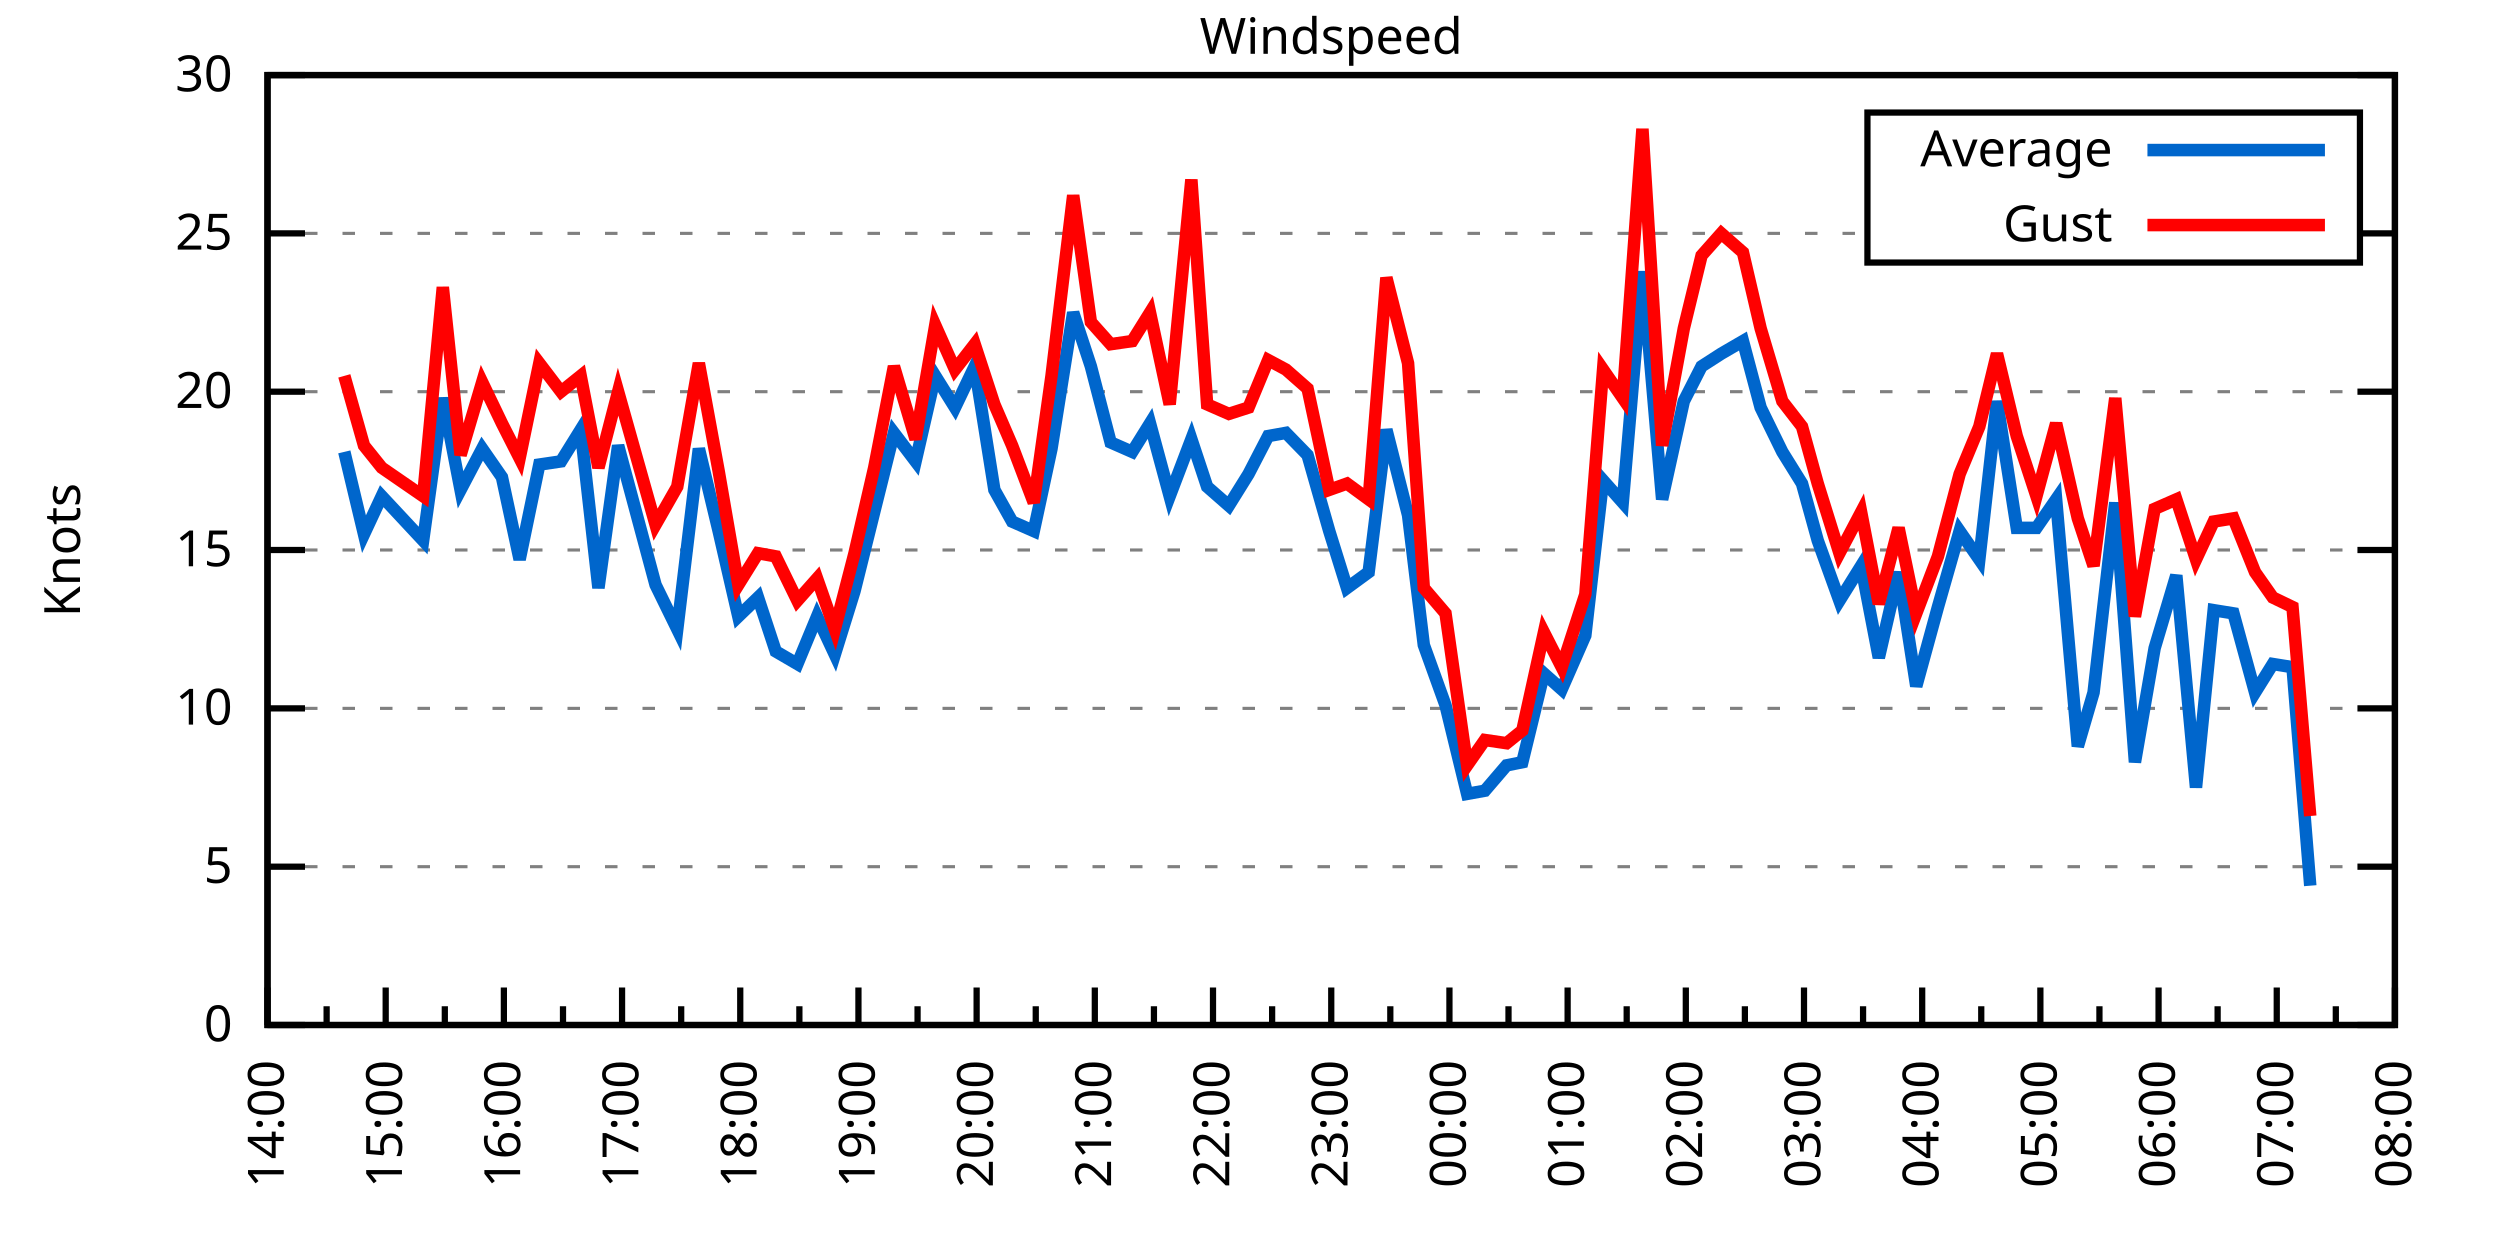
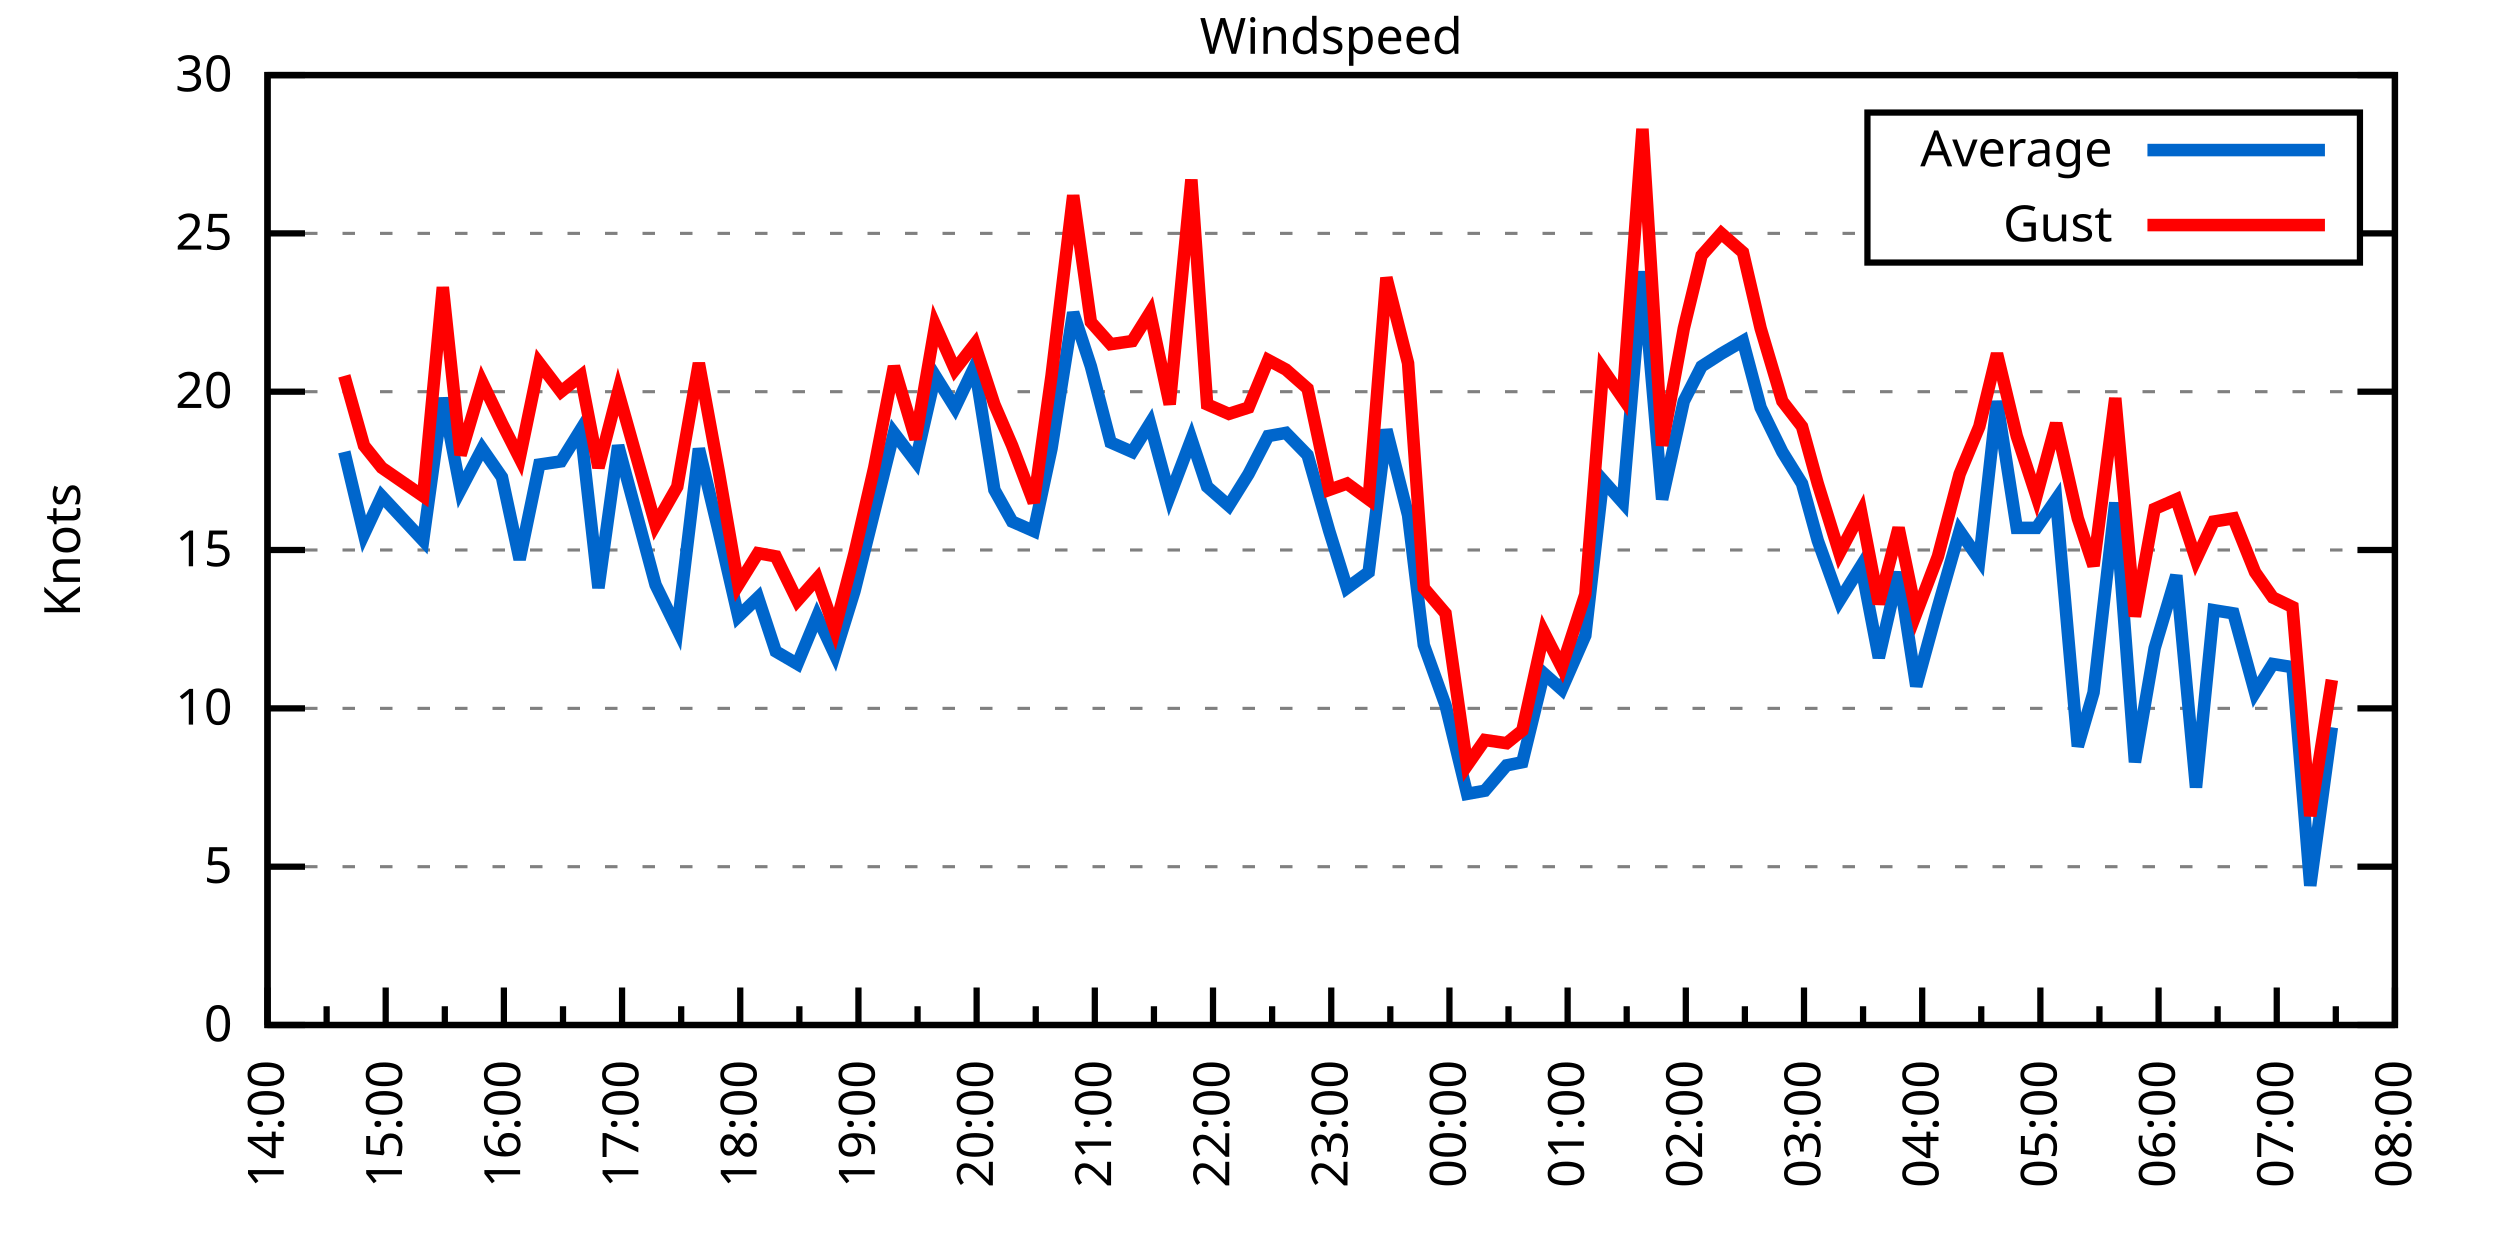
<svg xmlns="http://www.w3.org/2000/svg" xmlns:xlink="http://www.w3.org/1999/xlink" width="400" height="200" viewBox="0 0 400 200">
  <g id="gnuplot_canvas">
    <rect x="0" y="0" width="400" height="200" fill="none" />
    <defs>
      <circle id="gpDot" r="0.5" stroke-width="0.5" stroke="currentColor" />
      <path id="gpPt0" stroke-width="0.333" stroke="currentColor" d="M-1,0 h2 M0,-1 v2" />
      <path id="gpPt1" stroke-width="0.333" stroke="currentColor" d="M-1,-1 L1,1 M1,-1 L-1,1" />
      <path id="gpPt2" stroke-width="0.333" stroke="currentColor" d="M-1,0 L1,0 M0,-1 L0,1 M-1,-1 L1,1 M-1,1 L1,-1" />
      <rect id="gpPt3" stroke-width="0.333" stroke="currentColor" x="-1" y="-1" width="2" height="2" />
      <rect id="gpPt4" stroke-width="0.333" stroke="currentColor" fill="currentColor" x="-1" y="-1" width="2" height="2" />
      <circle id="gpPt5" stroke-width="0.333" stroke="currentColor" cx="0" cy="0" r="1" />
      <use xlink:href="#gpPt5" id="gpPt6" fill="currentColor" stroke="none" />
      <path id="gpPt7" stroke-width="0.333" stroke="currentColor" d="M0,-1.33 L-1.33,0.67 L1.33,0.67 z" />
      <use xlink:href="#gpPt7" id="gpPt8" fill="currentColor" stroke="none" />
      <use xlink:href="#gpPt7" id="gpPt9" stroke="currentColor" transform="rotate(180)" />
      <use xlink:href="#gpPt9" id="gpPt10" fill="currentColor" stroke="none" />
      <use xlink:href="#gpPt3" id="gpPt11" stroke="currentColor" transform="rotate(45)" />
      <use xlink:href="#gpPt11" id="gpPt12" fill="currentColor" stroke="none" />
      <path id="gpPt13" stroke-width="0.333" stroke="currentColor" d="M0,1.330 L1.265,0.411 L0.782,-1.067 L-0.782,-1.076 L-1.265,0.411 z" />
      <use xlink:href="#gpPt13" id="gpPt14" fill="currentColor" stroke="none" />
      <filter id="textbox" filterUnits="objectBoundingBox" x="0" y="0" height="1" width="1">
        <feFlood flood-color="white" flood-opacity="1" result="bgnd" />
        <feComposite in="SourceGraphic" in2="bgnd" operator="atop" />
      </filter>
      <filter id="greybox" filterUnits="objectBoundingBox" x="0" y="0" height="1" width="1">
        <feFlood flood-color="lightgrey" flood-opacity="1" result="grey" />
        <feComposite in="SourceGraphic" in2="grey" operator="atop" />
      </filter>
    </defs>
    <g fill="none" color="white" stroke="currentColor" stroke-width="1.00" stroke-linecap="butt" stroke-linejoin="miter">
</g>
    <g fill="none" color="black" stroke="currentColor" stroke-width="1.00" stroke-linecap="butt" stroke-linejoin="miter">
      <g stroke="none" shape-rendering="crispEdges">
        <polygon fill="rgb(255, 255, 255)" points="42.80,164.00 383.18,164.00 383.18,12.02 42.80,12.02 " />
      </g>
    </g>
    <g fill="none" color="black" stroke="currentColor" stroke-width="1.00" stroke-linecap="butt" stroke-linejoin="miter">
</g>
    <g fill="none" color="black" stroke="black" stroke-width="0.50" stroke-linecap="butt" stroke-linejoin="miter">
</g>
    <g fill="none" color="gray" stroke="currentColor" stroke-width="0.50" stroke-linecap="butt" stroke-linejoin="miter">
      <path stroke="gray" stroke-dasharray="2,4" class="gridline" d="M42.80,164.00 L383.19,164.00  " />
    </g>
    <g fill="none" color="gray" stroke="gray" stroke-width="1.00" stroke-linecap="butt" stroke-linejoin="miter">
</g>
    <g fill="none" color="black" stroke="currentColor" stroke-width="1.00" stroke-linecap="butt" stroke-linejoin="miter">
      <path stroke="black" d="M42.80,164.00 L48.80,164.00 M383.19,164.00 L377.19,164.00  " />
      <g transform="translate(37.20,166.60)" stroke="none" fill="black" font-family="Sans" font-size="8.00" text-anchor="end">
        <text>
          <tspan font-family="Sans"> 0</tspan>
        </text>
      </g>
    </g>
    <g fill="none" color="black" stroke="currentColor" stroke-width="1.00" stroke-linecap="butt" stroke-linejoin="miter">
</g>
    <g fill="none" color="black" stroke="black" stroke-width="0.50" stroke-linecap="butt" stroke-linejoin="miter">
</g>
    <g fill="none" color="gray" stroke="currentColor" stroke-width="0.50" stroke-linecap="butt" stroke-linejoin="miter">
      <path stroke="gray" stroke-dasharray="2,4" class="gridline" d="M42.80,138.67 L383.19,138.67  " />
    </g>
    <g fill="none" color="gray" stroke="gray" stroke-width="1.00" stroke-linecap="butt" stroke-linejoin="miter">
</g>
    <g fill="none" color="black" stroke="currentColor" stroke-width="1.00" stroke-linecap="butt" stroke-linejoin="miter">
      <path stroke="black" d="M42.80,138.67 L48.80,138.67 M383.19,138.67 L377.19,138.67  " />
      <g transform="translate(37.20,141.27)" stroke="none" fill="black" font-family="Sans" font-size="8.00" text-anchor="end">
        <text>
          <tspan font-family="Sans"> 5</tspan>
        </text>
      </g>
    </g>
    <g fill="none" color="black" stroke="currentColor" stroke-width="1.00" stroke-linecap="butt" stroke-linejoin="miter">
</g>
    <g fill="none" color="black" stroke="black" stroke-width="0.50" stroke-linecap="butt" stroke-linejoin="miter">
</g>
    <g fill="none" color="gray" stroke="currentColor" stroke-width="0.50" stroke-linecap="butt" stroke-linejoin="miter">
      <path stroke="gray" stroke-dasharray="2,4" class="gridline" d="M42.80,113.34 L383.19,113.34  " />
    </g>
    <g fill="none" color="gray" stroke="gray" stroke-width="1.00" stroke-linecap="butt" stroke-linejoin="miter">
</g>
    <g fill="none" color="black" stroke="currentColor" stroke-width="1.00" stroke-linecap="butt" stroke-linejoin="miter">
      <path stroke="black" d="M42.80,113.34 L48.80,113.34 M383.19,113.34 L377.19,113.34  " />
      <g transform="translate(37.20,115.94)" stroke="none" fill="black" font-family="Sans" font-size="8.00" text-anchor="end">
        <text>
          <tspan font-family="Sans"> 10</tspan>
        </text>
      </g>
    </g>
    <g fill="none" color="black" stroke="currentColor" stroke-width="1.00" stroke-linecap="butt" stroke-linejoin="miter">
</g>
    <g fill="none" color="black" stroke="black" stroke-width="0.50" stroke-linecap="butt" stroke-linejoin="miter">
</g>
    <g fill="none" color="gray" stroke="currentColor" stroke-width="0.50" stroke-linecap="butt" stroke-linejoin="miter">
      <path stroke="gray" stroke-dasharray="2,4" class="gridline" d="M42.80,88.00 L383.19,88.00  " />
    </g>
    <g fill="none" color="gray" stroke="gray" stroke-width="1.00" stroke-linecap="butt" stroke-linejoin="miter">
</g>
    <g fill="none" color="black" stroke="currentColor" stroke-width="1.00" stroke-linecap="butt" stroke-linejoin="miter">
      <path stroke="black" d="M42.80,88.00 L48.80,88.00 M383.19,88.00 L377.19,88.00  " />
      <g transform="translate(37.20,90.60)" stroke="none" fill="black" font-family="Sans" font-size="8.00" text-anchor="end">
        <text>
          <tspan font-family="Sans"> 15</tspan>
        </text>
      </g>
    </g>
    <g fill="none" color="black" stroke="currentColor" stroke-width="1.00" stroke-linecap="butt" stroke-linejoin="miter">
</g>
    <g fill="none" color="black" stroke="black" stroke-width="0.50" stroke-linecap="butt" stroke-linejoin="miter">
</g>
    <g fill="none" color="gray" stroke="currentColor" stroke-width="0.50" stroke-linecap="butt" stroke-linejoin="miter">
      <path stroke="gray" stroke-dasharray="2,4" class="gridline" d="M42.80,62.67 L383.19,62.67  " />
    </g>
    <g fill="none" color="gray" stroke="gray" stroke-width="1.00" stroke-linecap="butt" stroke-linejoin="miter">
</g>
    <g fill="none" color="black" stroke="currentColor" stroke-width="1.00" stroke-linecap="butt" stroke-linejoin="miter">
      <path stroke="black" d="M42.80,62.67 L48.80,62.67 M383.19,62.67 L377.19,62.67  " />
      <g transform="translate(37.20,65.27)" stroke="none" fill="black" font-family="Sans" font-size="8.00" text-anchor="end">
        <text>
          <tspan font-family="Sans"> 20</tspan>
        </text>
      </g>
    </g>
    <g fill="none" color="black" stroke="currentColor" stroke-width="1.00" stroke-linecap="butt" stroke-linejoin="miter">
</g>
    <g fill="none" color="black" stroke="black" stroke-width="0.50" stroke-linecap="butt" stroke-linejoin="miter">
</g>
    <g fill="none" color="gray" stroke="currentColor" stroke-width="0.50" stroke-linecap="butt" stroke-linejoin="miter">
      <path stroke="gray" stroke-dasharray="2,4" class="gridline" d="M42.80,37.34 L298.79,37.34 M377.59,37.34 L383.19,37.34  " />
    </g>
    <g fill="none" color="gray" stroke="gray" stroke-width="1.00" stroke-linecap="butt" stroke-linejoin="miter">
</g>
    <g fill="none" color="black" stroke="currentColor" stroke-width="1.00" stroke-linecap="butt" stroke-linejoin="miter">
      <path stroke="black" d="M42.80,37.34 L48.80,37.34 M383.19,37.34 L377.19,37.34  " />
      <g transform="translate(37.20,39.94)" stroke="none" fill="black" font-family="Sans" font-size="8.00" text-anchor="end">
        <text>
          <tspan font-family="Sans"> 25</tspan>
        </text>
      </g>
    </g>
    <g fill="none" color="black" stroke="currentColor" stroke-width="1.00" stroke-linecap="butt" stroke-linejoin="miter">
</g>
    <g fill="none" color="black" stroke="black" stroke-width="0.50" stroke-linecap="butt" stroke-linejoin="miter">
</g>
    <g fill="none" color="gray" stroke="currentColor" stroke-width="0.50" stroke-linecap="butt" stroke-linejoin="miter">
      <path stroke="gray" stroke-dasharray="2,4" class="gridline" d="M42.80,12.01 L383.19,12.01  " />
    </g>
    <g fill="none" color="gray" stroke="gray" stroke-width="1.00" stroke-linecap="butt" stroke-linejoin="miter">
</g>
    <g fill="none" color="black" stroke="currentColor" stroke-width="1.00" stroke-linecap="butt" stroke-linejoin="miter">
      <path stroke="black" d="M42.80,12.01 L48.80,12.01 M383.19,12.01 L377.19,12.01  " />
      <g transform="translate(37.20,14.61)" stroke="none" fill="black" font-family="Sans" font-size="8.00" text-anchor="end">
        <text>
          <tspan font-family="Sans"> 30</tspan>
        </text>
      </g>
    </g>
    <g fill="none" color="black" stroke="currentColor" stroke-width="1.00" stroke-linecap="butt" stroke-linejoin="miter">
      <path stroke="black" d="M42.80,164.00 L42.80,158.00  " />
      <g transform="translate(45.40,169.60) rotate(270)" stroke="none" fill="black" font-family="Sans" font-size="8.00" text-anchor="end">
        <text>
          <tspan font-family="Sans">14:00</tspan>
        </text>
      </g>
    </g>
    <g fill="none" color="black" stroke="currentColor" stroke-width="1.00" stroke-linecap="butt" stroke-linejoin="miter">
      <path stroke="black" d="M52.26,164.00 L52.26,161.00 M61.71,164.00 L61.71,158.00  " />
      <g transform="translate(64.31,169.60) rotate(270)" stroke="none" fill="black" font-family="Sans" font-size="8.00" text-anchor="end">
        <text>
          <tspan font-family="Sans">15:00</tspan>
        </text>
      </g>
    </g>
    <g fill="none" color="black" stroke="currentColor" stroke-width="1.00" stroke-linecap="butt" stroke-linejoin="miter">
      <path stroke="black" d="M71.17,164.00 L71.17,161.00 M80.62,164.00 L80.62,158.00  " />
      <g transform="translate(83.22,169.60) rotate(270)" stroke="none" fill="black" font-family="Sans" font-size="8.00" text-anchor="end">
        <text>
          <tspan font-family="Sans">16:00</tspan>
        </text>
      </g>
    </g>
    <g fill="none" color="black" stroke="currentColor" stroke-width="1.00" stroke-linecap="butt" stroke-linejoin="miter">
      <path stroke="black" d="M90.08,164.00 L90.08,161.00 M99.53,164.00 L99.53,158.00  " />
      <g transform="translate(102.13,169.60) rotate(270)" stroke="none" fill="black" font-family="Sans" font-size="8.00" text-anchor="end">
        <text>
          <tspan font-family="Sans">17:00</tspan>
        </text>
      </g>
    </g>
    <g fill="none" color="black" stroke="currentColor" stroke-width="1.00" stroke-linecap="butt" stroke-linejoin="miter">
      <path stroke="black" d="M108.99,164.00 L108.99,161.00 M118.44,164.00 L118.44,158.00  " />
      <g transform="translate(121.04,169.60) rotate(270)" stroke="none" fill="black" font-family="Sans" font-size="8.00" text-anchor="end">
        <text>
          <tspan font-family="Sans">18:00</tspan>
        </text>
      </g>
    </g>
    <g fill="none" color="black" stroke="currentColor" stroke-width="1.00" stroke-linecap="butt" stroke-linejoin="miter">
      <path stroke="black" d="M127.90,164.00 L127.90,161.00 M137.35,164.00 L137.35,158.00  " />
      <g transform="translate(139.95,169.60) rotate(270)" stroke="none" fill="black" font-family="Sans" font-size="8.00" text-anchor="end">
        <text>
          <tspan font-family="Sans">19:00</tspan>
        </text>
      </g>
    </g>
    <g fill="none" color="black" stroke="currentColor" stroke-width="1.00" stroke-linecap="butt" stroke-linejoin="miter">
      <path stroke="black" d="M146.81,164.00 L146.81,161.00 M156.26,164.00 L156.26,158.00  " />
      <g transform="translate(158.86,169.60) rotate(270)" stroke="none" fill="black" font-family="Sans" font-size="8.00" text-anchor="end">
        <text>
          <tspan font-family="Sans">20:00</tspan>
        </text>
      </g>
    </g>
    <g fill="none" color="black" stroke="currentColor" stroke-width="1.00" stroke-linecap="butt" stroke-linejoin="miter">
      <path stroke="black" d="M165.72,164.00 L165.72,161.00 M175.17,164.00 L175.17,158.00  " />
      <g transform="translate(177.77,169.60) rotate(270)" stroke="none" fill="black" font-family="Sans" font-size="8.00" text-anchor="end">
        <text>
          <tspan font-family="Sans">21:00</tspan>
        </text>
      </g>
    </g>
    <g fill="none" color="black" stroke="currentColor" stroke-width="1.00" stroke-linecap="butt" stroke-linejoin="miter">
      <path stroke="black" d="M184.63,164.00 L184.63,161.00 M194.08,164.00 L194.08,158.00  " />
      <g transform="translate(196.68,169.60) rotate(270)" stroke="none" fill="black" font-family="Sans" font-size="8.00" text-anchor="end">
        <text>
          <tspan font-family="Sans">22:00</tspan>
        </text>
      </g>
    </g>
    <g fill="none" color="black" stroke="currentColor" stroke-width="1.00" stroke-linecap="butt" stroke-linejoin="miter">
      <path stroke="black" d="M203.54,164.00 L203.54,161.00 M213.00,164.00 L213.00,158.00  " />
      <g transform="translate(215.60,169.60) rotate(270)" stroke="none" fill="black" font-family="Sans" font-size="8.00" text-anchor="end">
        <text>
          <tspan font-family="Sans">23:00</tspan>
        </text>
      </g>
    </g>
    <g fill="none" color="black" stroke="currentColor" stroke-width="1.00" stroke-linecap="butt" stroke-linejoin="miter">
      <path stroke="black" d="M222.45,164.00 L222.45,161.00 M231.91,164.00 L231.91,158.00  " />
      <g transform="translate(234.51,169.60) rotate(270)" stroke="none" fill="black" font-family="Sans" font-size="8.00" text-anchor="end">
        <text>
          <tspan font-family="Sans">00:00</tspan>
        </text>
      </g>
    </g>
    <g fill="none" color="black" stroke="currentColor" stroke-width="1.00" stroke-linecap="butt" stroke-linejoin="miter">
      <path stroke="black" d="M241.36,164.00 L241.36,161.00 M250.82,164.00 L250.82,158.00  " />
      <g transform="translate(253.42,169.60) rotate(270)" stroke="none" fill="black" font-family="Sans" font-size="8.00" text-anchor="end">
        <text>
          <tspan font-family="Sans">01:00</tspan>
        </text>
      </g>
    </g>
    <g fill="none" color="black" stroke="currentColor" stroke-width="1.00" stroke-linecap="butt" stroke-linejoin="miter">
      <path stroke="black" d="M260.27,164.00 L260.27,161.00 M269.73,164.00 L269.73,158.00  " />
      <g transform="translate(272.33,169.60) rotate(270)" stroke="none" fill="black" font-family="Sans" font-size="8.00" text-anchor="end">
        <text>
          <tspan font-family="Sans">02:00</tspan>
        </text>
      </g>
    </g>
    <g fill="none" color="black" stroke="currentColor" stroke-width="1.00" stroke-linecap="butt" stroke-linejoin="miter">
      <path stroke="black" d="M279.18,164.00 L279.18,161.00 M288.64,164.00 L288.64,158.00  " />
      <g transform="translate(291.24,169.60) rotate(270)" stroke="none" fill="black" font-family="Sans" font-size="8.00" text-anchor="end">
        <text>
          <tspan font-family="Sans">03:00</tspan>
        </text>
      </g>
    </g>
    <g fill="none" color="black" stroke="currentColor" stroke-width="1.00" stroke-linecap="butt" stroke-linejoin="miter">
      <path stroke="black" d="M298.09,164.00 L298.09,161.00 M307.55,164.00 L307.55,158.00  " />
      <g transform="translate(310.15,169.60) rotate(270)" stroke="none" fill="black" font-family="Sans" font-size="8.00" text-anchor="end">
        <text>
          <tspan font-family="Sans">04:00</tspan>
        </text>
      </g>
    </g>
    <g fill="none" color="black" stroke="currentColor" stroke-width="1.00" stroke-linecap="butt" stroke-linejoin="miter">
      <path stroke="black" d="M317.00,164.00 L317.00,161.00 M326.46,164.00 L326.46,158.00  " />
      <g transform="translate(329.06,169.60) rotate(270)" stroke="none" fill="black" font-family="Sans" font-size="8.00" text-anchor="end">
        <text>
          <tspan font-family="Sans">05:00</tspan>
        </text>
      </g>
    </g>
    <g fill="none" color="black" stroke="currentColor" stroke-width="1.00" stroke-linecap="butt" stroke-linejoin="miter">
      <path stroke="black" d="M335.91,164.00 L335.91,161.00 M345.37,164.00 L345.37,158.00  " />
      <g transform="translate(347.97,169.60) rotate(270)" stroke="none" fill="black" font-family="Sans" font-size="8.00" text-anchor="end">
        <text>
          <tspan font-family="Sans">06:00</tspan>
        </text>
      </g>
    </g>
    <g fill="none" color="black" stroke="currentColor" stroke-width="1.00" stroke-linecap="butt" stroke-linejoin="miter">
      <path stroke="black" d="M354.82,164.00 L354.82,161.00 M364.28,164.00 L364.28,158.00  " />
      <g transform="translate(366.88,169.60) rotate(270)" stroke="none" fill="black" font-family="Sans" font-size="8.00" text-anchor="end">
        <text>
          <tspan font-family="Sans">07:00</tspan>
        </text>
      </g>
    </g>
    <g fill="none" color="black" stroke="currentColor" stroke-width="1.00" stroke-linecap="butt" stroke-linejoin="miter">
      <path stroke="black" d="M373.73,164.00 L373.73,161.00 M383.19,164.00 L383.19,158.00  " />
      <g transform="translate(385.79,169.60) rotate(270)" stroke="none" fill="black" font-family="Sans" font-size="8.00" text-anchor="end">
        <text>
          <tspan font-family="Sans">08:00</tspan>
        </text>
      </g>
    </g>
    <g fill="none" color="black" stroke="currentColor" stroke-width="1.00" stroke-linecap="butt" stroke-linejoin="miter">
</g>
    <g fill="none" color="black" stroke="currentColor" stroke-width="1.00" stroke-linecap="butt" stroke-linejoin="miter">
      <path stroke="black" d="M42.80,12.01 L42.80,164.00 L383.19,164.00 L383.19,12.01 L42.80,12.01 Z  " />
    </g>
    <g fill="none" color="black" stroke="currentColor" stroke-width="1.00" stroke-linecap="butt" stroke-linejoin="miter">
      <g transform="translate(12.80,88.01) rotate(270)" stroke="none" fill="black" font-family="Sans" font-size="8.00" text-anchor="middle">
        <text>
          <tspan font-family="Sans">Knots</tspan>
        </text>
      </g>
    </g>
    <g fill="none" color="black" stroke="currentColor" stroke-width="1.00" stroke-linecap="butt" stroke-linejoin="miter">
</g>
    <g fill="none" color="black" stroke="currentColor" stroke-width="1.00" stroke-linecap="butt" stroke-linejoin="miter">
      <path stroke="black" d="M298.79,42.01 L298.79,18.01 L377.59,18.01 L377.59,42.01 L298.79,42.01 Z  " />
    </g>
    <g id="Windspeed_plot_1">
      <g fill="none" color="white" stroke="black" stroke-width="2.00" stroke-linecap="butt" stroke-linejoin="miter">
</g>
      <g fill="none" color="black" stroke="currentColor" stroke-width="2.00" stroke-linecap="butt" stroke-linejoin="miter">
        <g transform="translate(337.99,26.61)" stroke="none" fill="black" font-family="Sans" font-size="8.00" text-anchor="end">
          <text>
            <tspan font-family="Sans">Average</tspan>
          </text>
        </g>
      </g>
      <g fill="none" color="black" stroke="currentColor" stroke-width="2.00" stroke-linecap="butt" stroke-linejoin="miter">
-         <path stroke="rgb(  0, 102, 204)" d="M343.59,24.01 L371.99,24.01 M55.09,72.30 L58.24,85.47 L61.08,79.39 L67.70,86.49 L70.85,63.69 L73.69,78.38   L77.15,71.79 L80.31,76.35 L83.14,89.52 L86.29,74.33 L89.76,73.82 L92.91,68.75 L95.75,94.08 L98.90,71.29   L104.89,93.58 L108.36,100.67 L111.82,71.79 L114.98,84.97 L118.13,98.64 L121.28,95.60 L124.12,104.22 L127.58,106.24   L130.73,98.64 L133.57,104.72 L136.72,94.59 L139.87,81.93 L143.03,69.26 L146.49,73.82 L149.64,60.14 L152.80,65.21   L155.95,58.62 L159.10,78.38 L161.94,83.45 L165.40,84.97 L168.24,71.79 L171.71,50.01 L174.54,58.62 L177.70,70.78   L181.16,72.30 L184.00,67.74 L187.15,79.39 L190.62,70.27 L193.14,77.87 L196.61,80.91 L199.76,75.85 L202.91,69.77   L205.75,69.26 L209.21,72.81 L212.68,84.97 L215.52,94.08 L218.98,91.55 L221.82,68.75 L225.29,82.43 L227.81,103.20   L231.28,112.83 L234.74,127.02 L237.58,126.51 L241.05,122.46 L243.57,121.95 L247.03,107.76 L249.87,110.30 L253.65,101.68   L256.49,76.86 L259.64,80.41 L262.79,43.42 L265.94,79.90 L269.41,64.19 L272.25,58.62 L275.40,56.59 L278.87,54.57   L281.70,65.21 L285.17,72.30 L288.32,77.37 L290.84,86.49 L294.31,96.11 L297.78,90.54 L300.61,105.23 L303.77,91.55   L306.60,109.79 L310.07,97.12 L313.54,84.97 L316.69,89.52 L319.52,64.19 L322.68,84.46 L325.83,84.46 L328.98,79.90   L332.45,119.42 L334.97,110.80 L338.44,80.41 L341.59,121.95 L344.74,103.71 L348.21,92.06 L351.36,126.00 L354.19,97.63   L357.35,98.14 L360.81,110.80 L363.65,106.24 L366.80,106.75 L369.64,141.71  " />
+         <path stroke="rgb(  0, 102, 204)" d="M343.59,24.01 L371.99,24.01 M55.09,72.30 L58.24,85.47 L61.08,79.39 L67.70,86.49 L70.85,63.69 L73.69,78.38   L77.15,71.79 L80.31,76.35 L83.14,89.52 L86.29,74.33 L89.76,73.82 L92.91,68.75 L95.75,94.08 L98.90,71.29   L104.89,93.58 L108.36,100.67 L111.82,71.79 L114.98,84.97 L118.13,98.64 L121.28,95.60 L124.12,104.22 L127.58,106.24   L130.73,98.64 L133.57,104.72 L136.72,94.59 L139.87,81.93 L143.03,69.26 L146.49,73.82 L149.64,60.14 L152.80,65.21   L155.95,58.62 L159.10,78.38 L161.94,83.45 L165.40,84.97 L168.24,71.79 L171.71,50.01 L174.54,58.62 L177.70,70.78   L181.16,72.30 L184.00,67.74 L187.15,79.39 L190.62,70.27 L193.14,77.87 L196.61,80.91 L199.76,75.85 L202.91,69.77   L205.75,69.26 L209.21,72.81 L212.68,84.97 L215.52,94.08 L218.98,91.55 L221.82,68.75 L225.29,82.43 L227.81,103.20   L231.28,112.83 L234.74,127.02 L237.58,126.51 L241.05,122.46 L243.57,121.95 L247.03,107.76 L249.87,110.30 L253.65,101.68   L256.49,76.86 L259.64,80.41 L262.79,43.42 L265.94,79.90 L269.41,64.19 L272.25,58.62 L275.40,56.59 L278.87,54.57   L281.70,65.21 L285.17,72.30 L288.32,77.37 L290.84,86.49 L294.31,96.11 L297.78,90.54 L300.61,105.23 L303.77,91.55   L306.60,109.79 L310.07,97.12 L313.54,84.97 L316.69,89.52 L319.52,64.19 L322.68,84.46 L325.83,84.46 L328.98,79.90   L332.45,119.42 L334.97,110.80 L338.44,80.41 L341.59,121.95 L344.74,103.71 L348.21,92.06 L351.36,126.00 L354.19,97.63   L357.35,98.14 L360.81,110.80 L363.65,106.24 L366.80,106.75 L369.64,141.71 L373.10,116.38  " />
      </g>
    </g>
    <g id="Windspeed_plot_2">
      <g fill="none" color="black" stroke="currentColor" stroke-width="2.00" stroke-linecap="butt" stroke-linejoin="miter">
        <g transform="translate(337.99,38.61)" stroke="none" fill="black" font-family="Sans" font-size="8.00" text-anchor="end">
          <text>
            <tspan font-family="Sans">Gust</tspan>
          </text>
        </g>
      </g>
      <g fill="none" color="black" stroke="currentColor" stroke-width="2.00" stroke-linecap="butt" stroke-linejoin="miter">
-         <path stroke="rgb(255,   0,   0)" d="M343.59,36.01 L371.99,36.01 M55.09,60.14 L58.24,71.29 L61.08,74.83 L67.70,79.39 L70.85,45.95 L73.69,72.81   L77.15,61.15 L80.31,67.74 L83.14,73.31 L86.29,58.11 L89.76,62.67 L92.91,60.14 L95.75,74.83 L98.90,62.67   L104.89,83.95 L108.36,77.87 L111.82,58.11 L114.98,75.34 L118.13,93.58 L121.28,88.51 L124.12,89.02 L127.58,96.11   L130.73,92.56 L133.57,100.67 L136.72,88.51 L139.87,74.83 L143.03,58.62 L146.49,70.27 L149.64,52.03 L152.80,59.13   L155.95,55.07 L159.10,64.70 L161.94,71.29 L165.40,80.41 L168.24,60.14 L171.71,31.26 L174.54,51.53 L177.70,55.07   L181.16,54.57 L184.00,50.01 L187.15,64.70 L190.62,28.73 L193.14,64.70 L196.61,66.22 L199.76,65.21 L202.91,57.61   L205.75,59.13 L209.21,62.17 L212.68,78.38 L215.52,77.37 L218.98,79.90 L221.82,44.43 L225.29,58.11 L227.81,94.08   L231.28,98.14 L234.74,122.46 L237.58,118.40 L241.05,118.91 L243.57,116.88 L247.03,101.18 L249.87,106.75 L253.65,95.10   L256.49,59.13 L259.64,63.69 L262.79,20.62 L265.94,71.29 L269.41,52.54 L272.25,40.89 L275.40,37.34 L278.87,40.38   L281.70,52.54 L285.17,64.19 L288.32,68.25 L290.84,77.37 L294.31,88.51 L297.78,81.93 L300.61,96.62 L303.77,84.46   L306.60,98.14 L310.07,89.02 L313.54,75.85 L316.69,68.25 L319.52,56.59 L322.68,69.77 L325.83,79.39 L328.98,67.74   L332.45,82.94 L334.97,90.54 L338.44,63.69 L341.59,98.64 L344.74,81.42 L348.21,79.90 L351.36,89.52 L354.19,83.45   L357.35,82.94 L360.81,91.55 L363.65,95.60 L366.80,97.12 L369.64,130.56  " />
+         <path stroke="rgb(255,   0,   0)" d="M343.59,36.01 L371.99,36.01 M55.09,60.14 L58.24,71.29 L61.08,74.83 L67.70,79.39 L70.85,45.95 L73.69,72.81   L77.15,61.15 L80.31,67.74 L83.14,73.31 L86.29,58.11 L89.76,62.67 L92.91,60.14 L95.75,74.83 L98.90,62.67   L104.89,83.95 L108.36,77.87 L111.82,58.11 L114.98,75.34 L118.13,93.58 L121.28,88.51 L124.12,89.02 L127.58,96.11   L130.73,92.56 L133.57,100.67 L136.72,88.51 L139.87,74.83 L143.03,58.62 L146.49,70.27 L149.64,52.03 L152.80,59.13   L155.95,55.07 L159.10,64.70 L161.94,71.29 L165.40,80.41 L168.24,60.14 L171.71,31.26 L174.54,51.53 L177.70,55.07   L181.16,54.57 L184.00,50.01 L187.15,64.70 L190.62,28.73 L193.14,64.70 L196.61,66.22 L199.76,65.21 L202.91,57.61   L205.75,59.13 L209.21,62.17 L212.68,78.38 L215.52,77.37 L218.98,79.90 L221.82,44.43 L225.29,58.11 L227.81,94.08   L231.28,98.14 L234.74,122.46 L237.58,118.40 L241.05,118.91 L243.57,116.88 L247.03,101.18 L249.87,106.75 L253.65,95.10   L256.49,59.13 L259.64,63.69 L262.79,20.62 L265.94,71.29 L269.41,52.54 L272.25,40.89 L275.40,37.34 L278.87,40.38   L281.70,52.54 L285.17,64.19 L288.32,68.25 L290.84,77.37 L294.31,88.51 L297.78,81.93 L300.61,96.62 L303.77,84.46   L306.60,98.14 L310.07,89.02 L313.54,75.85 L316.69,68.25 L319.52,56.59 L322.68,69.77 L325.83,79.39 L328.98,67.74   L332.45,82.94 L334.97,90.54 L338.44,63.69 L341.59,98.64 L344.74,81.42 L348.21,79.90 L351.36,89.52 L354.19,83.45   L357.35,82.94 L360.81,91.55 L363.65,95.60 L366.80,97.12 L369.64,130.56 L373.10,108.78  " />
      </g>
    </g>
    <g fill="none" color="black" stroke="currentColor" stroke-width="2.00" stroke-linecap="butt" stroke-linejoin="miter">
</g>
    <g fill="none" color="black" stroke="black" stroke-width="1.00" stroke-linecap="butt" stroke-linejoin="miter">
</g>
    <g fill="none" color="black" stroke="currentColor" stroke-width="1.00" stroke-linecap="butt" stroke-linejoin="miter">
      <path stroke="black" d="M42.80,12.01 L42.80,164.00 L383.19,164.00 L383.19,12.01 L42.80,12.01 Z  " />
    </g>
    <g fill="none" color="black" stroke="currentColor" stroke-width="1.00" stroke-linecap="butt" stroke-linejoin="miter">
      <g transform="translate(212.99,8.61)" stroke="none" fill="black" font-family="Sans" font-size="8.00" text-anchor="middle">
        <text>
          <tspan font-family="Sans">Windspeed</tspan>
        </text>
      </g>
    </g>
    <g fill="none" color="black" stroke="currentColor" stroke-width="1.00" stroke-linecap="butt" stroke-linejoin="miter">
</g>
  </g>
</svg>
